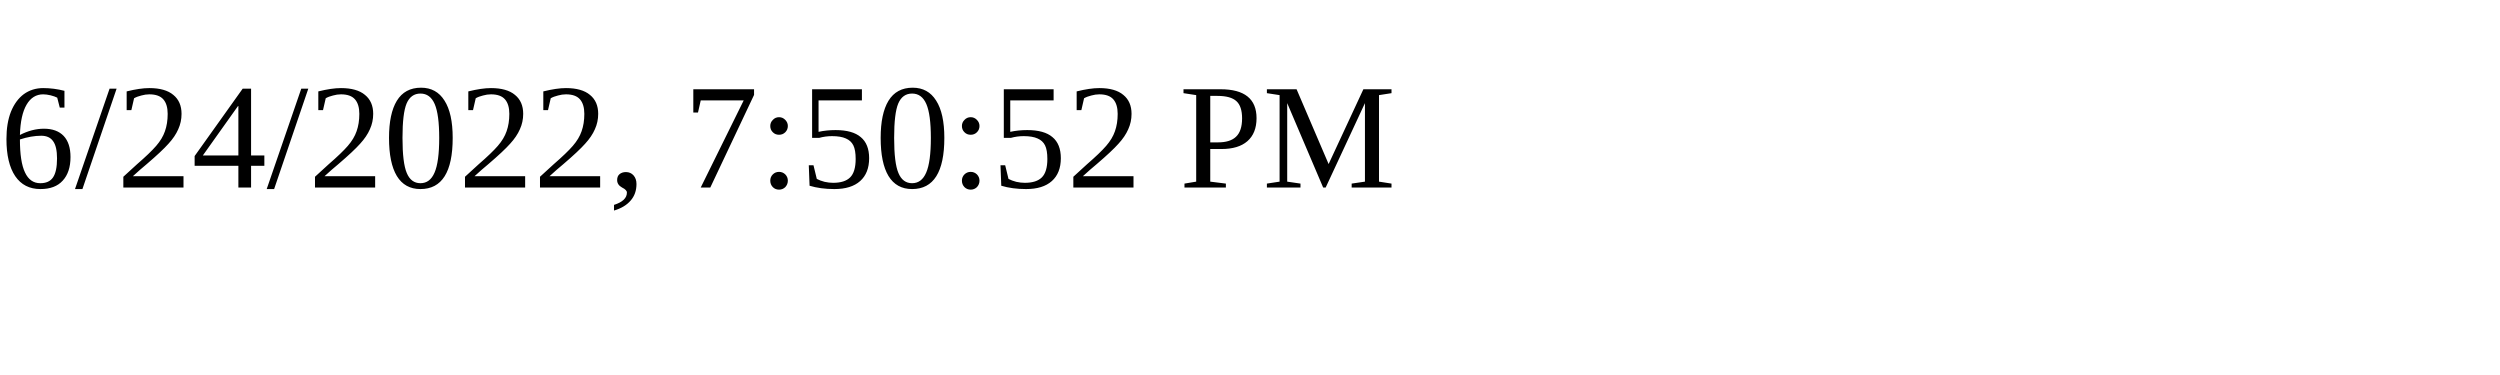
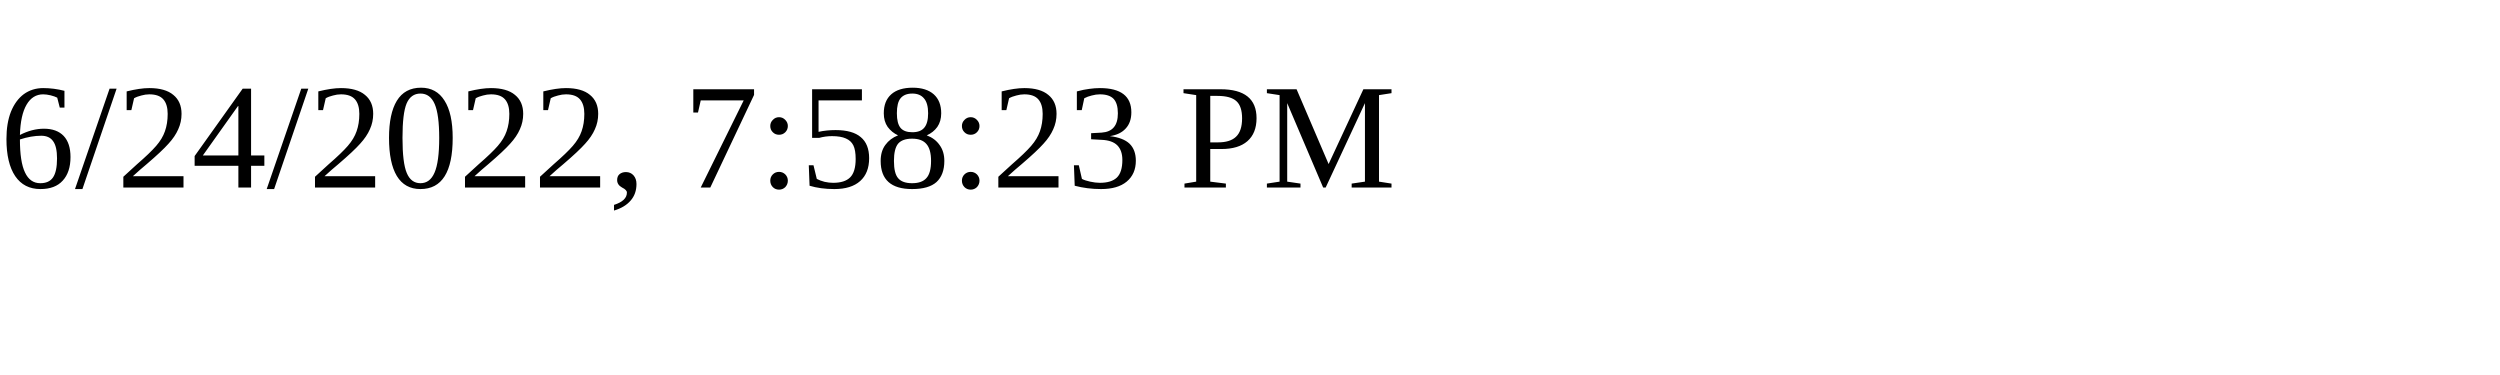
<svg xmlns="http://www.w3.org/2000/svg" height="30" width="200">
-   <text x="0" y="15">6/24/2022, 7:50:52 PM</text>
+   <text x="0" y="15">6/24/2022, 7:58:23 PM</text>
</svg>
